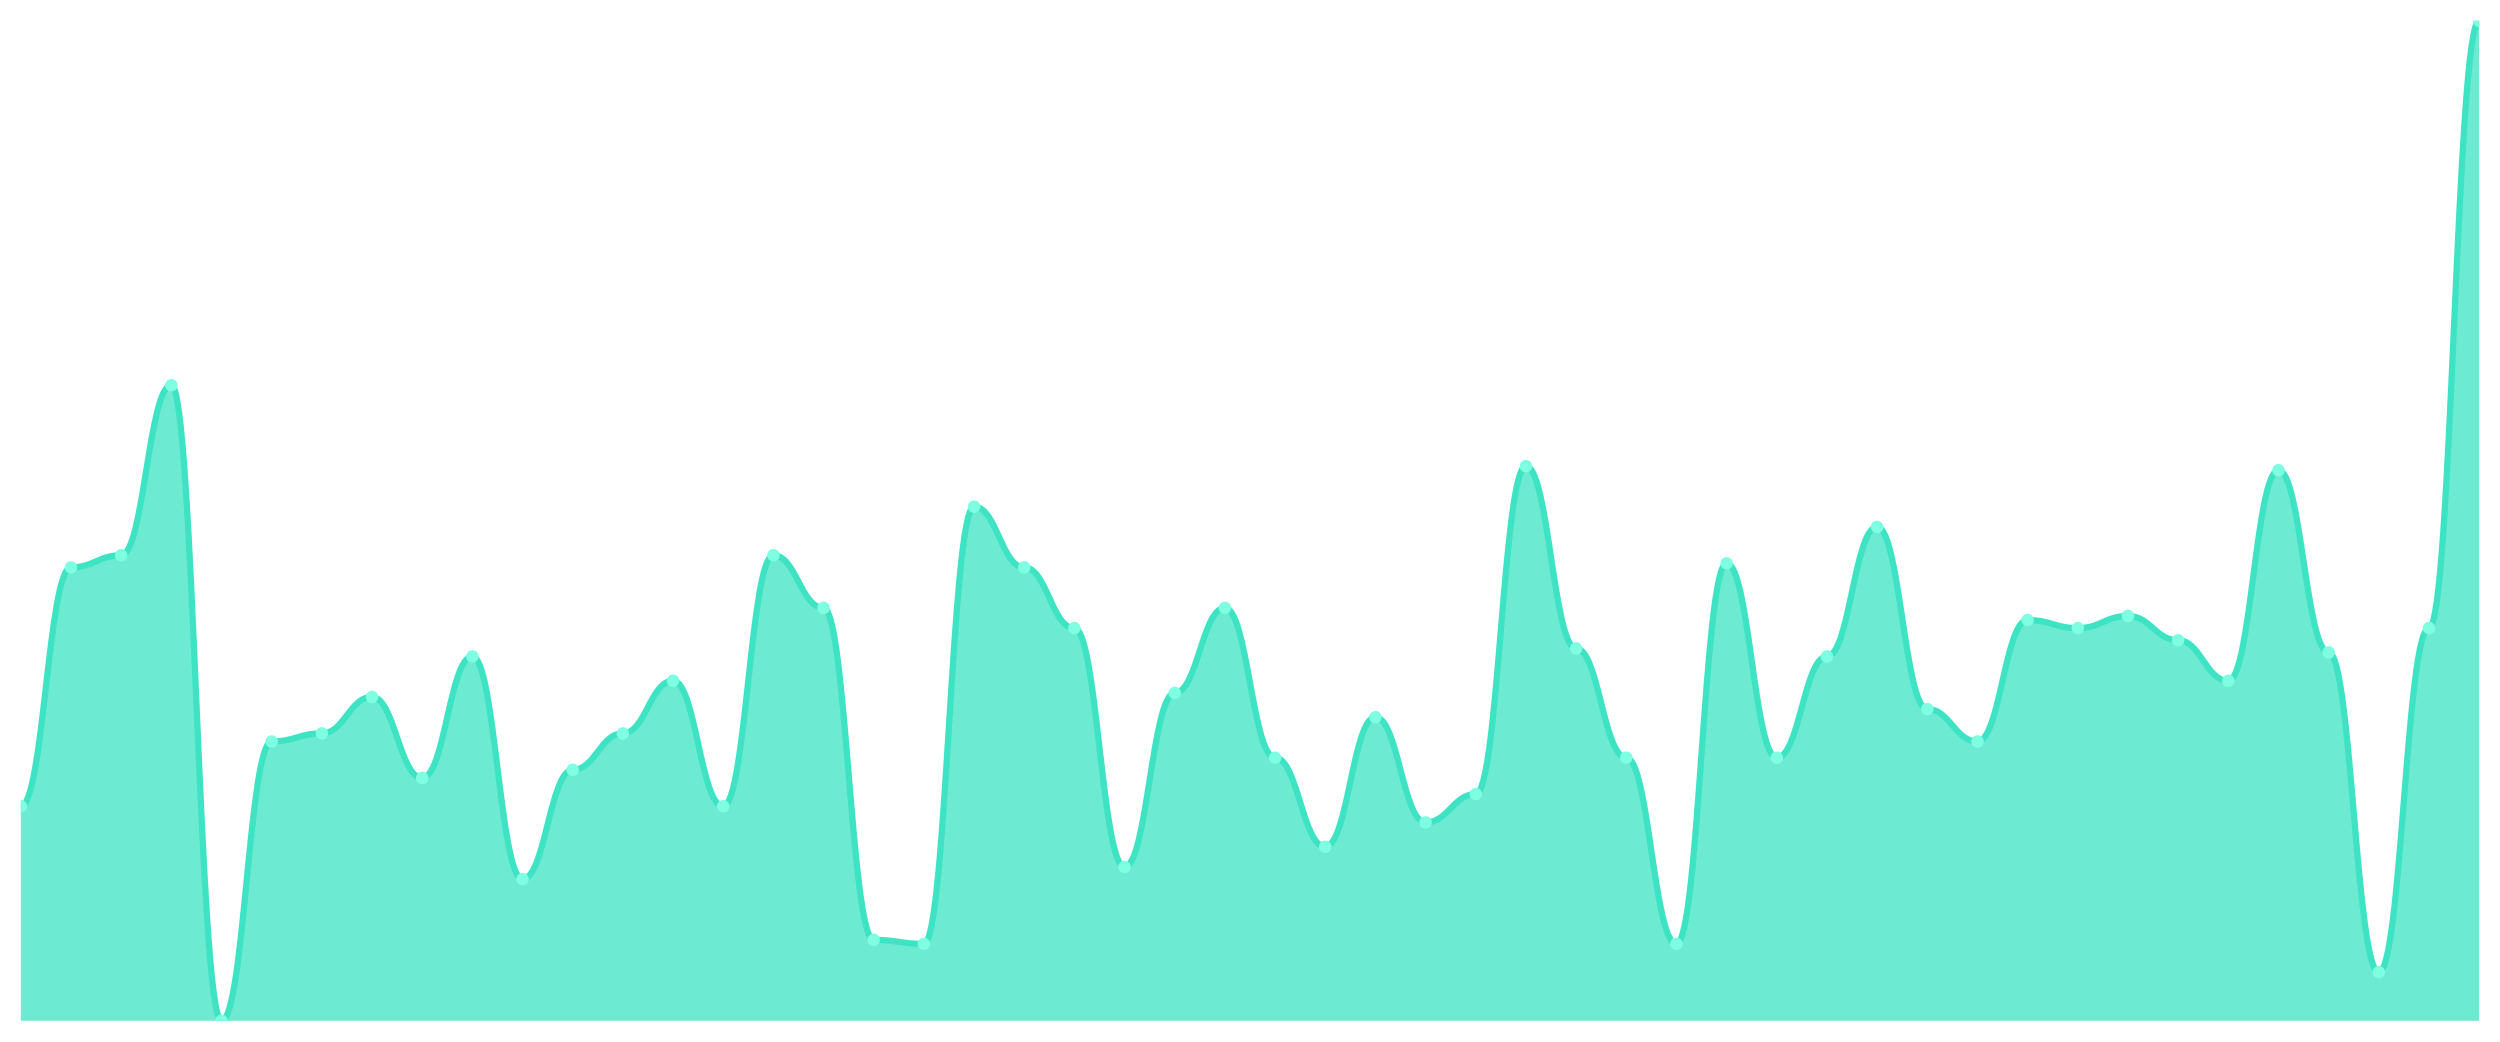
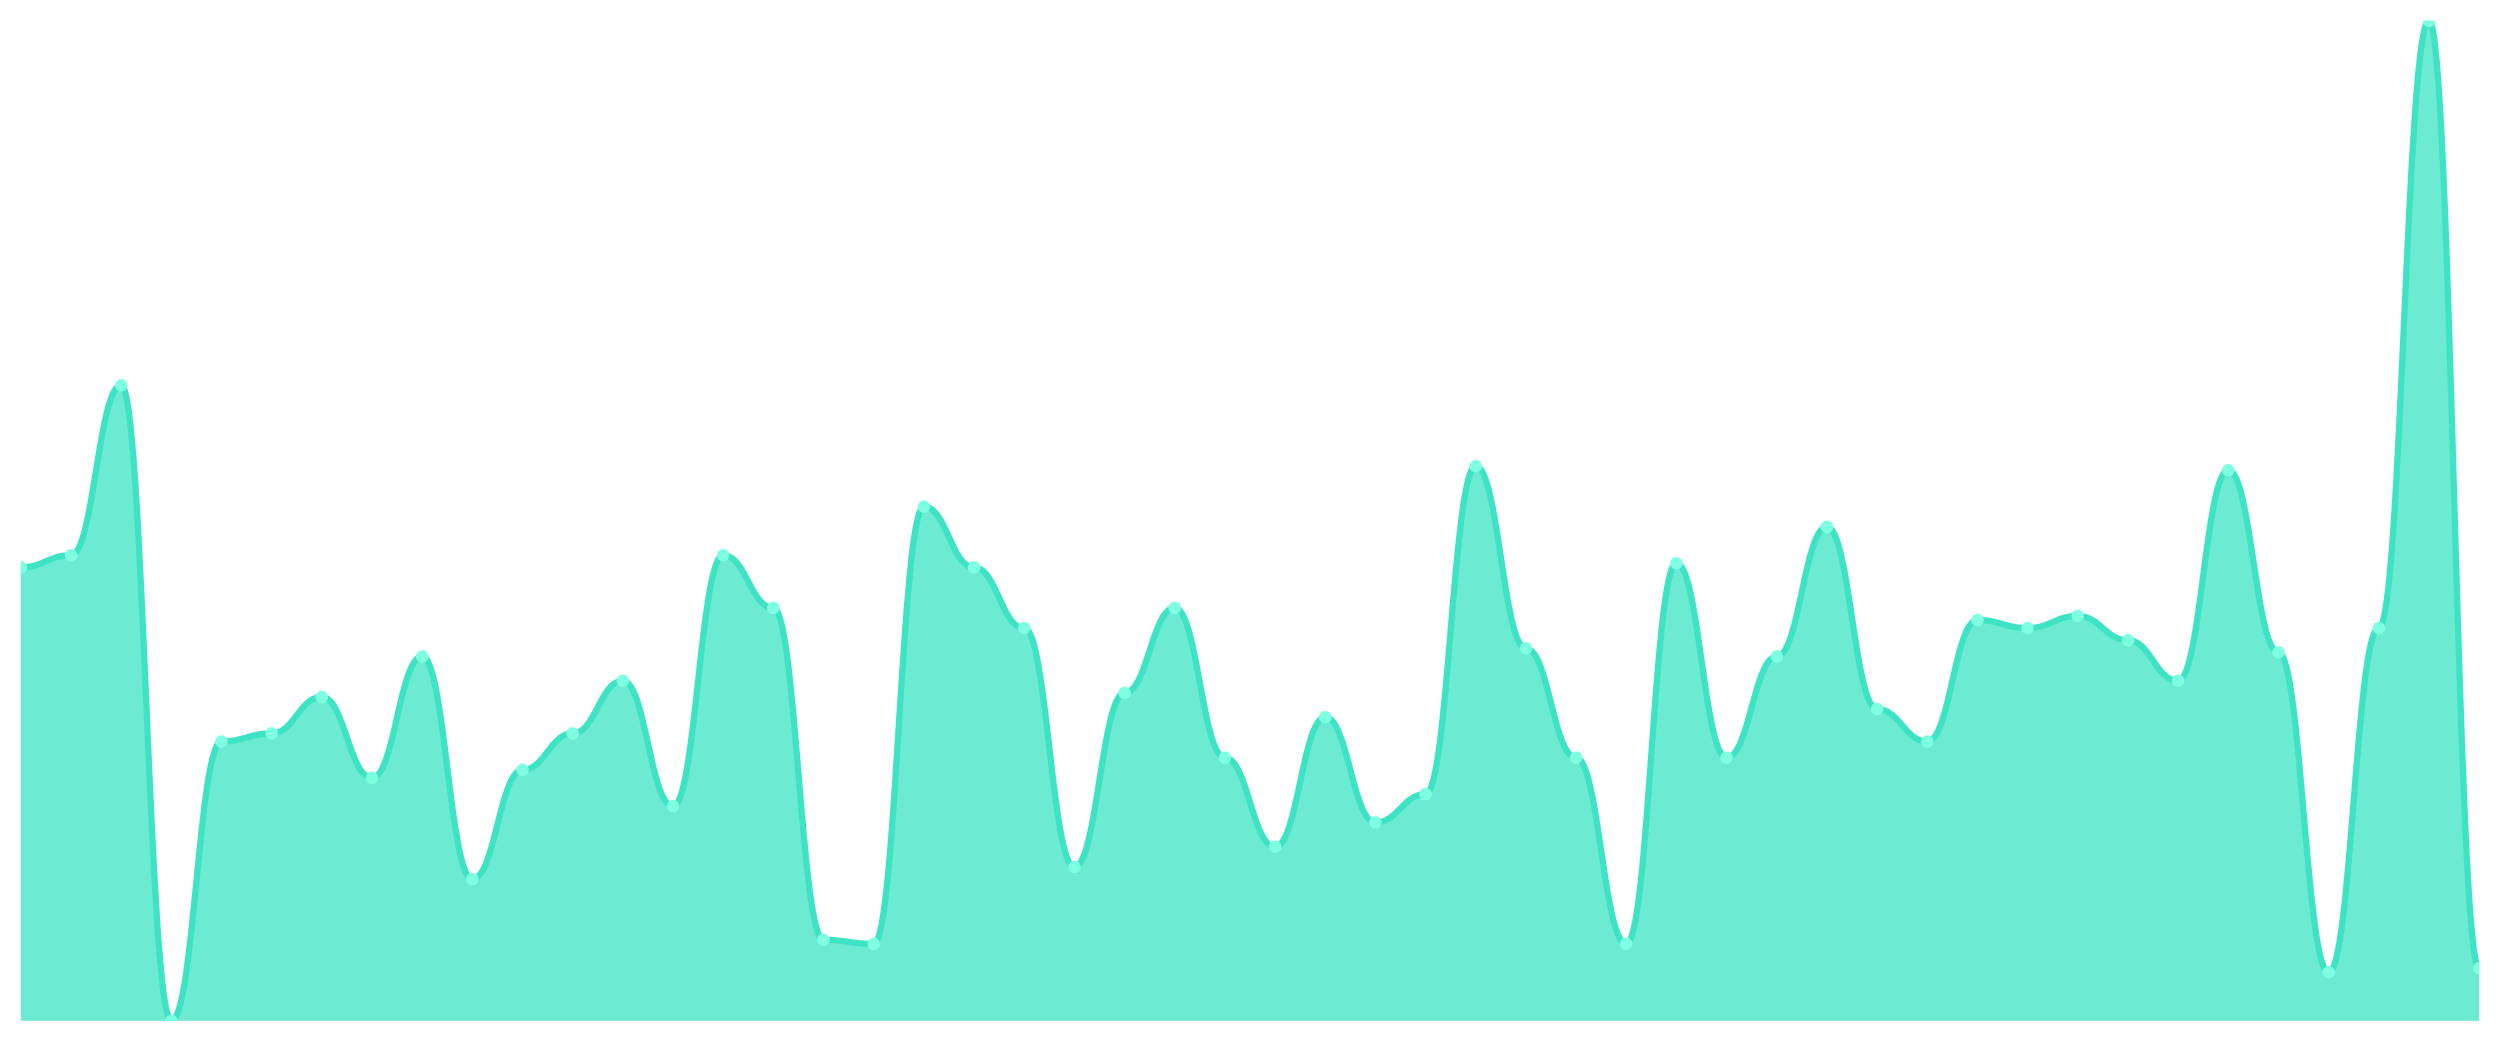
<svg xmlns="http://www.w3.org/2000/svg" viewBox="0 0 1200 500" width="1200" height="500">
  <defs>
    <clipPath id="c">
      <rect x="10" y="10" width="1180" height="480" />
    </clipPath>
  </defs>
  <rect width="1200" height="500" fill="none" />
  <g clip-path="url(#c)">
-     <path d="M 10,490 L 10,387.004 C 20.837,387.004 23.245,272.348 34.082,272.348 C 44.918,272.348 47.327,266.518 58.163,266.518 C 69,266.518 71.408,184.899 82.245,184.899 C 93.082,184.899 95.49,490 106.327,490 C 117.163,490 119.571,355.911 130.408,355.911 C 141.245,355.911 143.653,352.024 154.49,352.024 C 165.327,352.024 167.735,334.534 178.571,334.534 C 189.408,334.534 191.816,373.401 202.653,373.401 C 213.49,373.401 215.898,315.101 226.735,315.101 C 237.571,315.101 239.98,421.984 250.816,421.984 C 261.653,421.984 264.061,369.514 274.898,369.514 C 285.735,369.514 288.143,352.024 298.98,352.024 C 309.816,352.024 312.224,326.761 323.061,326.761 C 333.898,326.761 336.306,387.004 347.143,387.004 C 357.98,387.004 360.388,266.518 371.224,266.518 C 382.061,266.518 384.469,291.781 395.306,291.781 C 406.143,291.781 408.551,451.134 419.388,451.134 C 430.224,451.134 432.633,453.077 443.469,453.077 C 454.306,453.077 456.714,243.198 467.551,243.198 C 478.388,243.198 480.796,272.348 491.633,272.348 C 502.469,272.348 504.878,301.498 515.714,301.498 C 526.551,301.498 528.959,416.154 539.796,416.154 C 550.633,416.154 553.041,332.591 563.878,332.591 C 574.714,332.591 577.122,291.781 587.959,291.781 C 598.796,291.781 601.204,363.684 612.041,363.684 C 622.878,363.684 625.286,406.437 636.122,406.437 C 646.959,406.437 649.367,344.251 660.204,344.251 C 671.041,344.251 673.449,394.777 684.286,394.777 C 695.122,394.777 697.531,381.174 708.367,381.174 C 719.204,381.174 721.612,223.765 732.449,223.765 C 743.286,223.765 745.694,311.215 756.531,311.215 C 767.367,311.215 769.776,363.684 780.612,363.684 C 791.449,363.684 793.857,453.077 804.694,453.077 C 815.531,453.077 817.939,270.405 828.776,270.405 C 839.612,270.405 842.02,363.684 852.857,363.684 C 863.694,363.684 866.102,315.101 876.939,315.101 C 887.776,315.101 890.184,252.915 901.02,252.915 C 911.857,252.915 914.265,340.364 925.102,340.364 C 935.939,340.364 938.347,355.911 949.184,355.911 C 960.02,355.911 962.429,297.611 973.265,297.611 C 984.102,297.611 986.51,301.498 997.347,301.498 C 1008.184,301.498 1010.592,295.668 1021.429,295.668 C 1032.265,295.668 1034.673,307.328 1045.51,307.328 C 1056.347,307.328 1058.755,326.761 1069.592,326.761 C 1080.429,326.761 1082.837,225.709 1093.673,225.709 C 1104.51,225.709 1106.918,313.158 1117.755,313.158 C 1128.592,313.158 1131,466.68 1141.837,466.68 C 1152.673,466.68 1155.082,301.498 1165.918,301.498 C 1176.755,301.498 1179.163,10 1190,10 L 1190,490 Z" fill="rgba(61,227,195,0.75)" />
-     <path d="M 10,387.004 C 20.837,387.004 23.245,272.348 34.082,272.348 C 44.918,272.348 47.327,266.518 58.163,266.518 C 69,266.518 71.408,184.899 82.245,184.899 C 93.082,184.899 95.49,490 106.327,490 C 117.163,490 119.571,355.911 130.408,355.911 C 141.245,355.911 143.653,352.024 154.49,352.024 C 165.327,352.024 167.735,334.534 178.571,334.534 C 189.408,334.534 191.816,373.401 202.653,373.401 C 213.49,373.401 215.898,315.101 226.735,315.101 C 237.571,315.101 239.98,421.984 250.816,421.984 C 261.653,421.984 264.061,369.514 274.898,369.514 C 285.735,369.514 288.143,352.024 298.98,352.024 C 309.816,352.024 312.224,326.761 323.061,326.761 C 333.898,326.761 336.306,387.004 347.143,387.004 C 357.98,387.004 360.388,266.518 371.224,266.518 C 382.061,266.518 384.469,291.781 395.306,291.781 C 406.143,291.781 408.551,451.134 419.388,451.134 C 430.224,451.134 432.633,453.077 443.469,453.077 C 454.306,453.077 456.714,243.198 467.551,243.198 C 478.388,243.198 480.796,272.348 491.633,272.348 C 502.469,272.348 504.878,301.498 515.714,301.498 C 526.551,301.498 528.959,416.154 539.796,416.154 C 550.633,416.154 553.041,332.591 563.878,332.591 C 574.714,332.591 577.122,291.781 587.959,291.781 C 598.796,291.781 601.204,363.684 612.041,363.684 C 622.878,363.684 625.286,406.437 636.122,406.437 C 646.959,406.437 649.367,344.251 660.204,344.251 C 671.041,344.251 673.449,394.777 684.286,394.777 C 695.122,394.777 697.531,381.174 708.367,381.174 C 719.204,381.174 721.612,223.765 732.449,223.765 C 743.286,223.765 745.694,311.215 756.531,311.215 C 767.367,311.215 769.776,363.684 780.612,363.684 C 791.449,363.684 793.857,453.077 804.694,453.077 C 815.531,453.077 817.939,270.405 828.776,270.405 C 839.612,270.405 842.02,363.684 852.857,363.684 C 863.694,363.684 866.102,315.101 876.939,315.101 C 887.776,315.101 890.184,252.915 901.02,252.915 C 911.857,252.915 914.265,340.364 925.102,340.364 C 935.939,340.364 938.347,355.911 949.184,355.911 C 960.02,355.911 962.429,297.611 973.265,297.611 C 984.102,297.611 986.51,301.498 997.347,301.498 C 1008.184,301.498 1010.592,295.668 1021.429,295.668 C 1032.265,295.668 1034.673,307.328 1045.51,307.328 C 1056.347,307.328 1058.755,326.761 1069.592,326.761 C 1080.429,326.761 1082.837,225.709 1093.673,225.709 C 1104.51,225.709 1106.918,313.158 1117.755,313.158 C 1128.592,313.158 1131,466.68 1141.837,466.68 C 1152.673,466.68 1155.082,301.498 1165.918,301.498 C 1176.755,301.498 1179.163,10 1190,10" fill="none" stroke="#3de3c3" stroke-width="3" stroke-linecap="round" stroke-linejoin="round" />
-     <circle cx="10" cy="387.004" r="3" fill="#7fffe1" />
-     <circle cx="34.082" cy="272.348" r="3" fill="#7fffe1" />
-     <circle cx="58.163" cy="266.518" r="3" fill="#7fffe1" />
-     <circle cx="82.245" cy="184.899" r="3" fill="#7fffe1" />
-     <circle cx="106.327" cy="490" r="3" fill="#7fffe1" />
-     <circle cx="130.408" cy="355.911" r="3" fill="#7fffe1" />
-     <circle cx="154.49" cy="352.024" r="3" fill="#7fffe1" />
-     <circle cx="178.571" cy="334.534" r="3" fill="#7fffe1" />
-     <circle cx="202.653" cy="373.401" r="3" fill="#7fffe1" />
-     <circle cx="226.735" cy="315.101" r="3" fill="#7fffe1" />
-     <circle cx="250.816" cy="421.984" r="3" fill="#7fffe1" />
-     <circle cx="274.898" cy="369.514" r="3" fill="#7fffe1" />
-     <circle cx="298.98" cy="352.024" r="3" fill="#7fffe1" />
-     <circle cx="323.061" cy="326.761" r="3" fill="#7fffe1" />
-     <circle cx="347.143" cy="387.004" r="3" fill="#7fffe1" />
-     <circle cx="371.224" cy="266.518" r="3" fill="#7fffe1" />
-     <circle cx="395.306" cy="291.781" r="3" fill="#7fffe1" />
-     <circle cx="419.388" cy="451.134" r="3" fill="#7fffe1" />
-     <circle cx="443.469" cy="453.077" r="3" fill="#7fffe1" />
-     <circle cx="467.551" cy="243.198" r="3" fill="#7fffe1" />
-     <circle cx="491.633" cy="272.348" r="3" fill="#7fffe1" />
-     <circle cx="515.714" cy="301.498" r="3" fill="#7fffe1" />
-     <circle cx="539.796" cy="416.154" r="3" fill="#7fffe1" />
-     <circle cx="563.878" cy="332.591" r="3" fill="#7fffe1" />
-     <circle cx="587.959" cy="291.781" r="3" fill="#7fffe1" />
-     <circle cx="612.041" cy="363.684" r="3" fill="#7fffe1" />
-     <circle cx="636.122" cy="406.437" r="3" fill="#7fffe1" />
-     <circle cx="660.204" cy="344.251" r="3" fill="#7fffe1" />
-     <circle cx="684.286" cy="394.777" r="3" fill="#7fffe1" />
-     <circle cx="708.367" cy="381.174" r="3" fill="#7fffe1" />
-     <circle cx="732.449" cy="223.765" r="3" fill="#7fffe1" />
-     <circle cx="756.531" cy="311.215" r="3" fill="#7fffe1" />
-     <circle cx="780.612" cy="363.684" r="3" fill="#7fffe1" />
-     <circle cx="804.694" cy="453.077" r="3" fill="#7fffe1" />
-     <circle cx="828.776" cy="270.405" r="3" fill="#7fffe1" />
-     <circle cx="852.857" cy="363.684" r="3" fill="#7fffe1" />
-     <circle cx="876.939" cy="315.101" r="3" fill="#7fffe1" />
-     <circle cx="901.02" cy="252.915" r="3" fill="#7fffe1" />
-     <circle cx="925.102" cy="340.364" r="3" fill="#7fffe1" />
-     <circle cx="949.184" cy="355.911" r="3" fill="#7fffe1" />
-     <circle cx="973.265" cy="297.611" r="3" fill="#7fffe1" />
-     <circle cx="997.347" cy="301.498" r="3" fill="#7fffe1" />
-     <circle cx="1021.429" cy="295.668" r="3" fill="#7fffe1" />
-     <circle cx="1045.51" cy="307.328" r="3" fill="#7fffe1" />
-     <circle cx="1069.592" cy="326.761" r="3" fill="#7fffe1" />
-     <circle cx="1093.673" cy="225.709" r="3" fill="#7fffe1" />
-     <circle cx="1117.755" cy="313.158" r="3" fill="#7fffe1" />
-     <circle cx="1141.837" cy="466.68" r="3" fill="#7fffe1" />
-     <circle cx="1165.918" cy="301.498" r="3" fill="#7fffe1" />
-     <circle cx="1190" cy="10" r="3" fill="#7fffe1" />
+     <path d="M 10,490 L 10,272.348 C 20.837,272.348 23.245,266.518 34.082,266.518 C 44.918,266.518 47.327,184.899 58.163,184.899 C 69,184.899 71.408,490 82.245,490 C 93.082,490 95.49,355.911 106.327,355.911 C 117.163,355.911 119.571,352.024 130.408,352.024 C 141.245,352.024 143.653,334.534 154.49,334.534 C 165.327,334.534 167.735,373.401 178.571,373.401 C 189.408,373.401 191.816,315.101 202.653,315.101 C 213.49,315.101 215.898,421.984 226.735,421.984 C 237.571,421.984 239.98,369.514 250.816,369.514 C 261.653,369.514 264.061,352.024 274.898,352.024 C 285.735,352.024 288.143,326.761 298.98,326.761 C 309.816,326.761 312.224,387.004 323.061,387.004 C 333.898,387.004 336.306,266.518 347.143,266.518 C 357.98,266.518 360.388,291.781 371.224,291.781 C 382.061,291.781 384.469,451.134 395.306,451.134 C 406.143,451.134 408.551,453.077 419.388,453.077 C 430.224,453.077 432.633,243.198 443.469,243.198 C 454.306,243.198 456.714,272.348 467.551,272.348 C 478.388,272.348 480.796,301.498 491.633,301.498 C 502.469,301.498 504.878,416.154 515.714,416.154 C 526.551,416.154 528.959,332.591 539.796,332.591 C 550.633,332.591 553.041,291.781 563.878,291.781 C 574.714,291.781 577.122,363.684 587.959,363.684 C 598.796,363.684 601.204,406.437 612.041,406.437 C 622.878,406.437 625.286,344.251 636.122,344.251 C 646.959,344.251 649.367,394.777 660.204,394.777 C 671.041,394.777 673.449,381.174 684.286,381.174 C 695.122,381.174 697.531,223.765 708.367,223.765 C 719.204,223.765 721.612,311.215 732.449,311.215 C 743.286,311.215 745.694,363.684 756.531,363.684 C 767.367,363.684 769.776,453.077 780.612,453.077 C 791.449,453.077 793.857,270.405 804.694,270.405 C 815.531,270.405 817.939,363.684 828.776,363.684 C 839.612,363.684 842.02,315.101 852.857,315.101 C 863.694,315.101 866.102,252.915 876.939,252.915 C 887.776,252.915 890.184,340.364 901.02,340.364 C 911.857,340.364 914.265,355.911 925.102,355.911 C 935.939,355.911 938.347,297.611 949.184,297.611 C 960.02,297.611 962.429,301.498 973.265,301.498 C 984.102,301.498 986.51,295.668 997.347,295.668 C 1008.184,295.668 1010.592,307.328 1021.429,307.328 C 1032.265,307.328 1034.673,326.761 1045.51,326.761 C 1056.347,326.761 1058.755,225.709 1069.592,225.709 C 1080.429,225.709 1082.837,313.158 1093.673,313.158 C 1104.51,313.158 1106.918,466.68 1117.755,466.68 C 1128.592,466.68 1131,301.498 1141.837,301.498 C 1152.673,301.498 1155.082,10 1165.918,10 C 1176.755,10 1179.163,464.737 1190,464.737 L 1190,490 Z" fill="rgba(61,227,195,0.75)" />
+     <path d="M 10,272.348 C 20.837,272.348 23.245,266.518 34.082,266.518 C 44.918,266.518 47.327,184.899 58.163,184.899 C 69,184.899 71.408,490 82.245,490 C 93.082,490 95.49,355.911 106.327,355.911 C 117.163,355.911 119.571,352.024 130.408,352.024 C 141.245,352.024 143.653,334.534 154.49,334.534 C 165.327,334.534 167.735,373.401 178.571,373.401 C 189.408,373.401 191.816,315.101 202.653,315.101 C 213.49,315.101 215.898,421.984 226.735,421.984 C 237.571,421.984 239.98,369.514 250.816,369.514 C 261.653,369.514 264.061,352.024 274.898,352.024 C 285.735,352.024 288.143,326.761 298.98,326.761 C 309.816,326.761 312.224,387.004 323.061,387.004 C 333.898,387.004 336.306,266.518 347.143,266.518 C 357.98,266.518 360.388,291.781 371.224,291.781 C 382.061,291.781 384.469,451.134 395.306,451.134 C 406.143,451.134 408.551,453.077 419.388,453.077 C 430.224,453.077 432.633,243.198 443.469,243.198 C 454.306,243.198 456.714,272.348 467.551,272.348 C 478.388,272.348 480.796,301.498 491.633,301.498 C 502.469,301.498 504.878,416.154 515.714,416.154 C 526.551,416.154 528.959,332.591 539.796,332.591 C 550.633,332.591 553.041,291.781 563.878,291.781 C 574.714,291.781 577.122,363.684 587.959,363.684 C 598.796,363.684 601.204,406.437 612.041,406.437 C 622.878,406.437 625.286,344.251 636.122,344.251 C 646.959,344.251 649.367,394.777 660.204,394.777 C 671.041,394.777 673.449,381.174 684.286,381.174 C 695.122,381.174 697.531,223.765 708.367,223.765 C 719.204,223.765 721.612,311.215 732.449,311.215 C 743.286,311.215 745.694,363.684 756.531,363.684 C 767.367,363.684 769.776,453.077 780.612,453.077 C 791.449,453.077 793.857,270.405 804.694,270.405 C 815.531,270.405 817.939,363.684 828.776,363.684 C 839.612,363.684 842.02,315.101 852.857,315.101 C 863.694,315.101 866.102,252.915 876.939,252.915 C 887.776,252.915 890.184,340.364 901.02,340.364 C 911.857,340.364 914.265,355.911 925.102,355.911 C 935.939,355.911 938.347,297.611 949.184,297.611 C 960.02,297.611 962.429,301.498 973.265,301.498 C 984.102,301.498 986.51,295.668 997.347,295.668 C 1008.184,295.668 1010.592,307.328 1021.429,307.328 C 1032.265,307.328 1034.673,326.761 1045.51,326.761 C 1056.347,326.761 1058.755,225.709 1069.592,225.709 C 1080.429,225.709 1082.837,313.158 1093.673,313.158 C 1104.51,313.158 1106.918,466.68 1117.755,466.68 C 1128.592,466.68 1131,301.498 1141.837,301.498 C 1152.673,301.498 1155.082,10 1165.918,10 C 1176.755,10 1179.163,464.737 1190,464.737" fill="none" stroke="#3de3c3" stroke-width="3" stroke-linecap="round" stroke-linejoin="round" />
+     <circle cx="10" cy="272.348" r="3" fill="#7fffe1" />
+     <circle cx="34.082" cy="266.518" r="3" fill="#7fffe1" />
+     <circle cx="58.163" cy="184.899" r="3" fill="#7fffe1" />
+     <circle cx="82.245" cy="490" r="3" fill="#7fffe1" />
+     <circle cx="106.327" cy="355.911" r="3" fill="#7fffe1" />
+     <circle cx="130.408" cy="352.024" r="3" fill="#7fffe1" />
+     <circle cx="154.49" cy="334.534" r="3" fill="#7fffe1" />
+     <circle cx="178.571" cy="373.401" r="3" fill="#7fffe1" />
+     <circle cx="202.653" cy="315.101" r="3" fill="#7fffe1" />
+     <circle cx="226.735" cy="421.984" r="3" fill="#7fffe1" />
+     <circle cx="250.816" cy="369.514" r="3" fill="#7fffe1" />
+     <circle cx="274.898" cy="352.024" r="3" fill="#7fffe1" />
+     <circle cx="298.98" cy="326.761" r="3" fill="#7fffe1" />
+     <circle cx="323.061" cy="387.004" r="3" fill="#7fffe1" />
+     <circle cx="347.143" cy="266.518" r="3" fill="#7fffe1" />
+     <circle cx="371.224" cy="291.781" r="3" fill="#7fffe1" />
+     <circle cx="395.306" cy="451.134" r="3" fill="#7fffe1" />
+     <circle cx="419.388" cy="453.077" r="3" fill="#7fffe1" />
+     <circle cx="443.469" cy="243.198" r="3" fill="#7fffe1" />
+     <circle cx="467.551" cy="272.348" r="3" fill="#7fffe1" />
+     <circle cx="491.633" cy="301.498" r="3" fill="#7fffe1" />
+     <circle cx="515.714" cy="416.154" r="3" fill="#7fffe1" />
+     <circle cx="539.796" cy="332.591" r="3" fill="#7fffe1" />
+     <circle cx="563.878" cy="291.781" r="3" fill="#7fffe1" />
+     <circle cx="587.959" cy="363.684" r="3" fill="#7fffe1" />
+     <circle cx="612.041" cy="406.437" r="3" fill="#7fffe1" />
+     <circle cx="636.122" cy="344.251" r="3" fill="#7fffe1" />
+     <circle cx="660.204" cy="394.777" r="3" fill="#7fffe1" />
+     <circle cx="684.286" cy="381.174" r="3" fill="#7fffe1" />
+     <circle cx="708.367" cy="223.765" r="3" fill="#7fffe1" />
+     <circle cx="732.449" cy="311.215" r="3" fill="#7fffe1" />
+     <circle cx="756.531" cy="363.684" r="3" fill="#7fffe1" />
+     <circle cx="780.612" cy="453.077" r="3" fill="#7fffe1" />
+     <circle cx="804.694" cy="270.405" r="3" fill="#7fffe1" />
+     <circle cx="828.776" cy="363.684" r="3" fill="#7fffe1" />
+     <circle cx="852.857" cy="315.101" r="3" fill="#7fffe1" />
+     <circle cx="876.939" cy="252.915" r="3" fill="#7fffe1" />
+     <circle cx="901.02" cy="340.364" r="3" fill="#7fffe1" />
+     <circle cx="925.102" cy="355.911" r="3" fill="#7fffe1" />
+     <circle cx="949.184" cy="297.611" r="3" fill="#7fffe1" />
+     <circle cx="973.265" cy="301.498" r="3" fill="#7fffe1" />
+     <circle cx="997.347" cy="295.668" r="3" fill="#7fffe1" />
+     <circle cx="1021.429" cy="307.328" r="3" fill="#7fffe1" />
+     <circle cx="1045.51" cy="326.761" r="3" fill="#7fffe1" />
+     <circle cx="1069.592" cy="225.709" r="3" fill="#7fffe1" />
+     <circle cx="1093.673" cy="313.158" r="3" fill="#7fffe1" />
+     <circle cx="1117.755" cy="466.68" r="3" fill="#7fffe1" />
+     <circle cx="1141.837" cy="301.498" r="3" fill="#7fffe1" />
+     <circle cx="1165.918" cy="10" r="3" fill="#7fffe1" />
+     <circle cx="1190" cy="464.737" r="3" fill="#7fffe1" />
  </g>
</svg>
